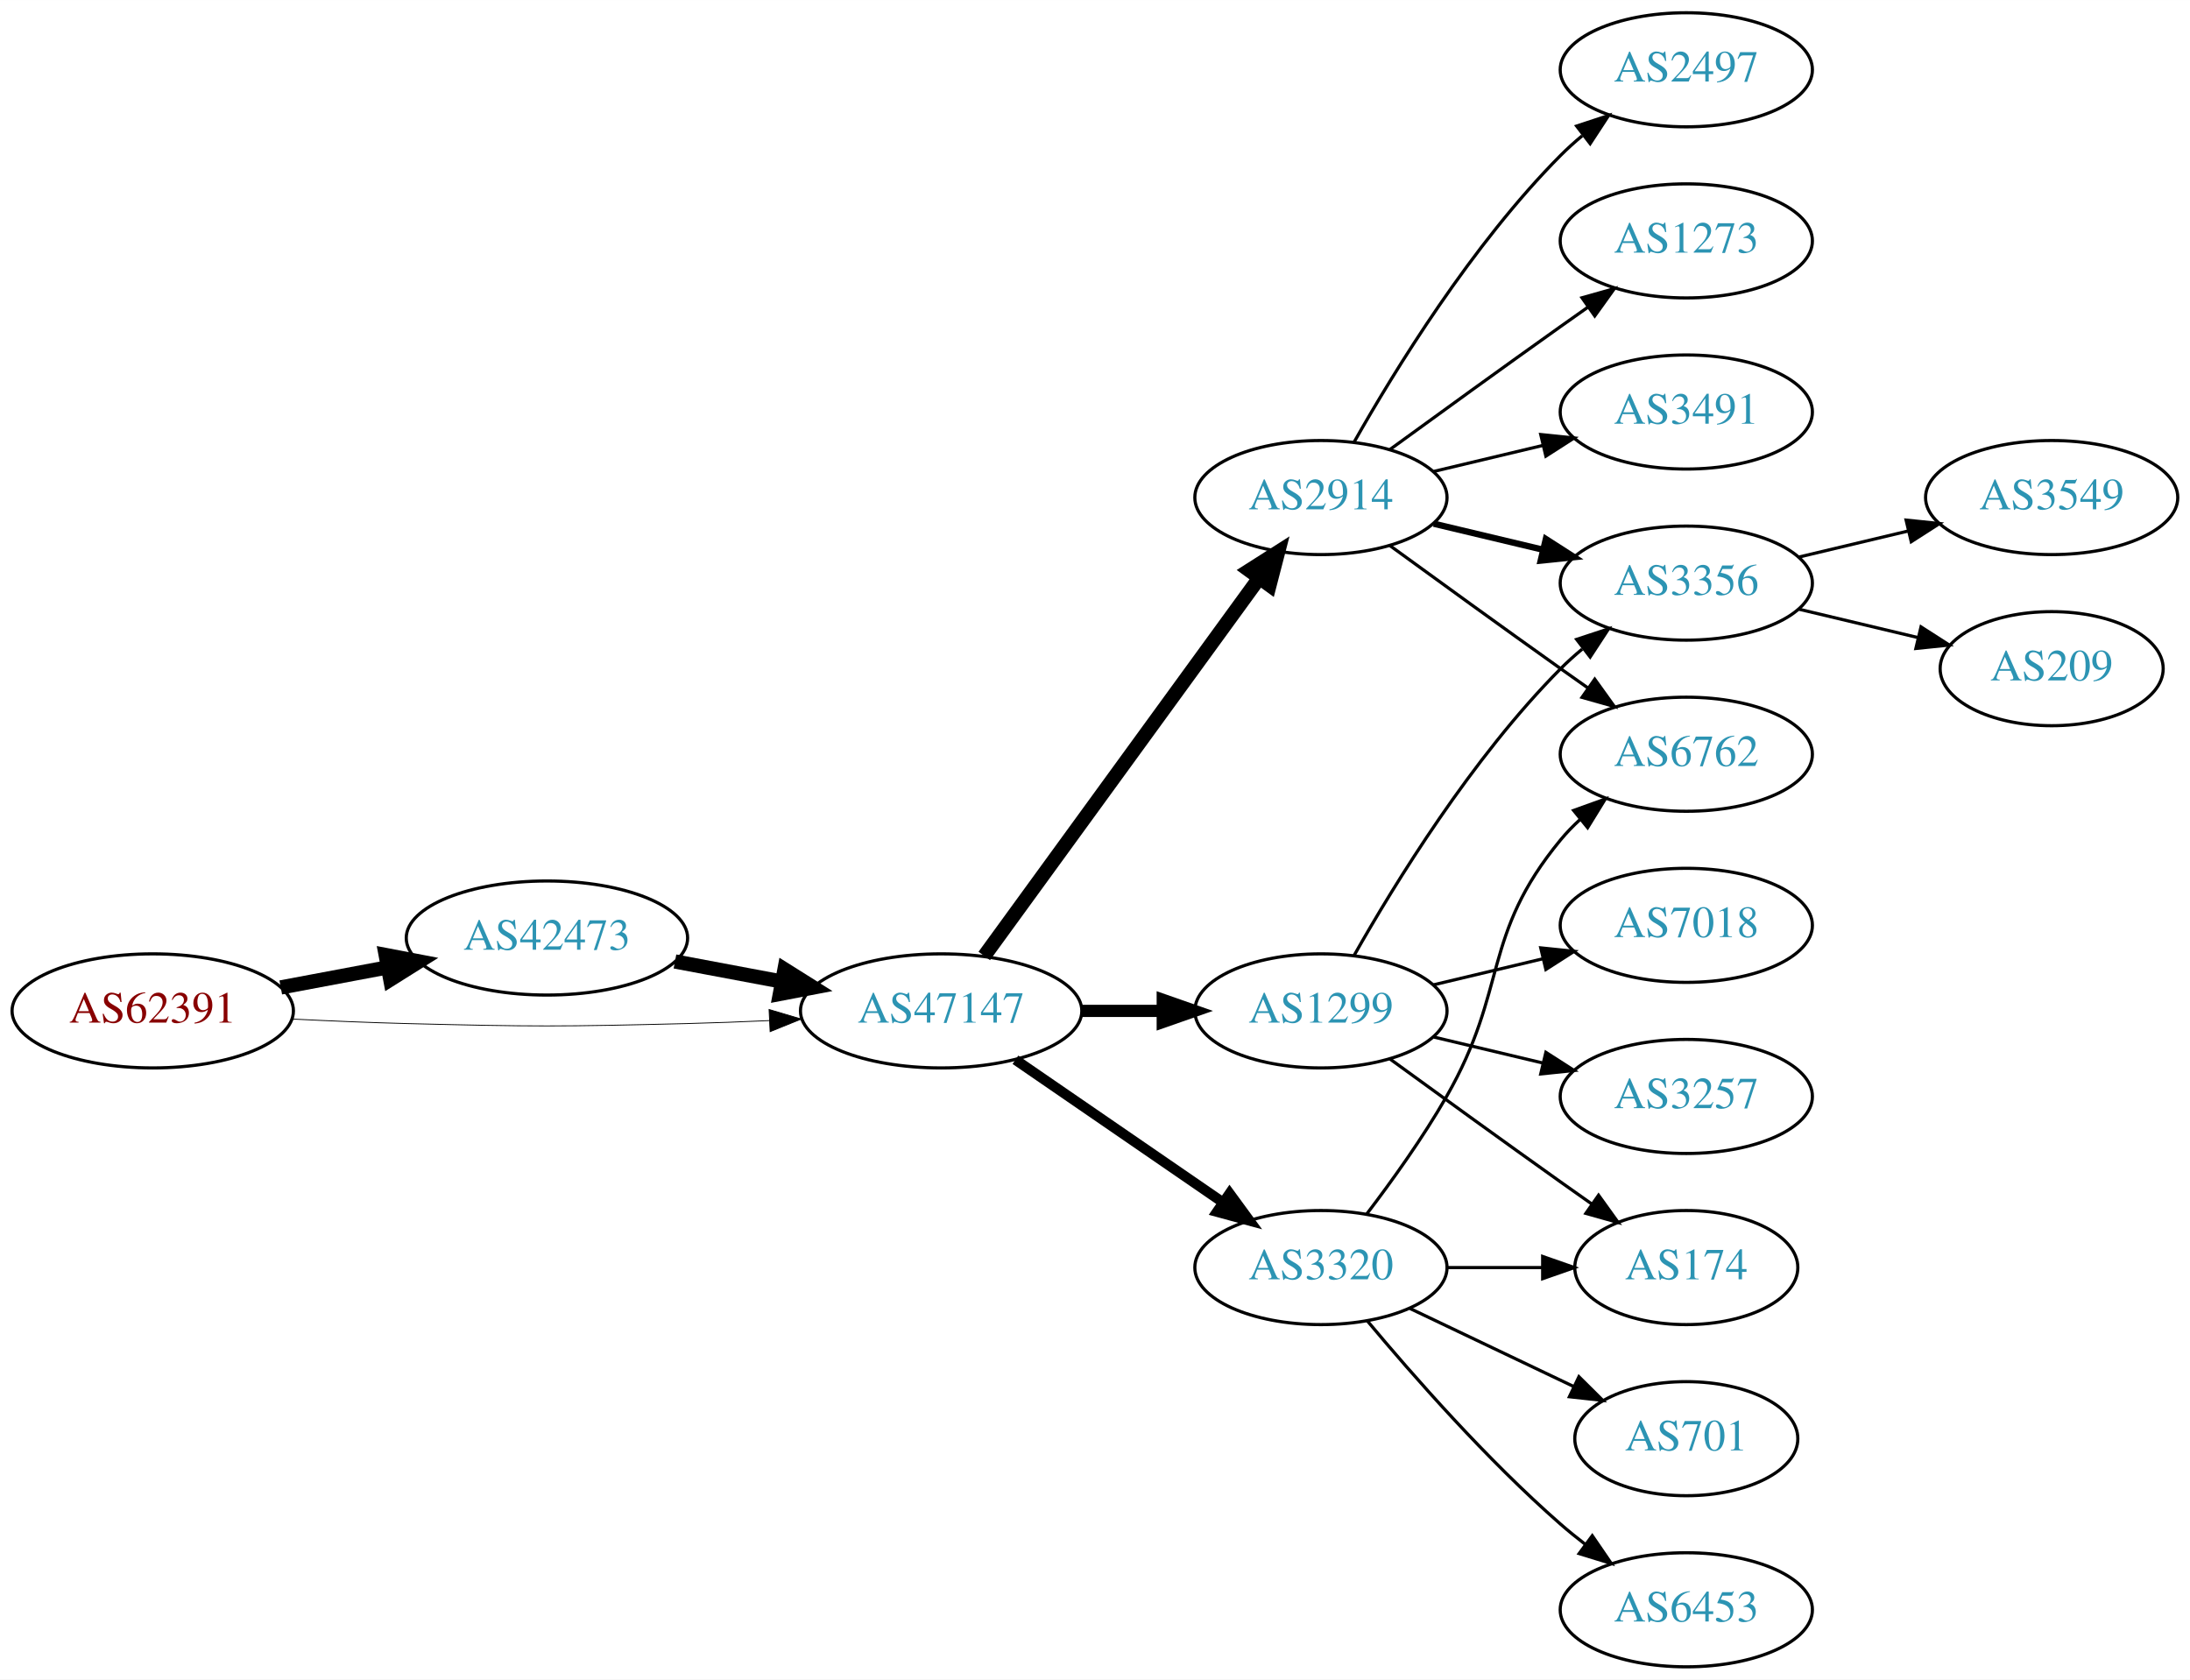
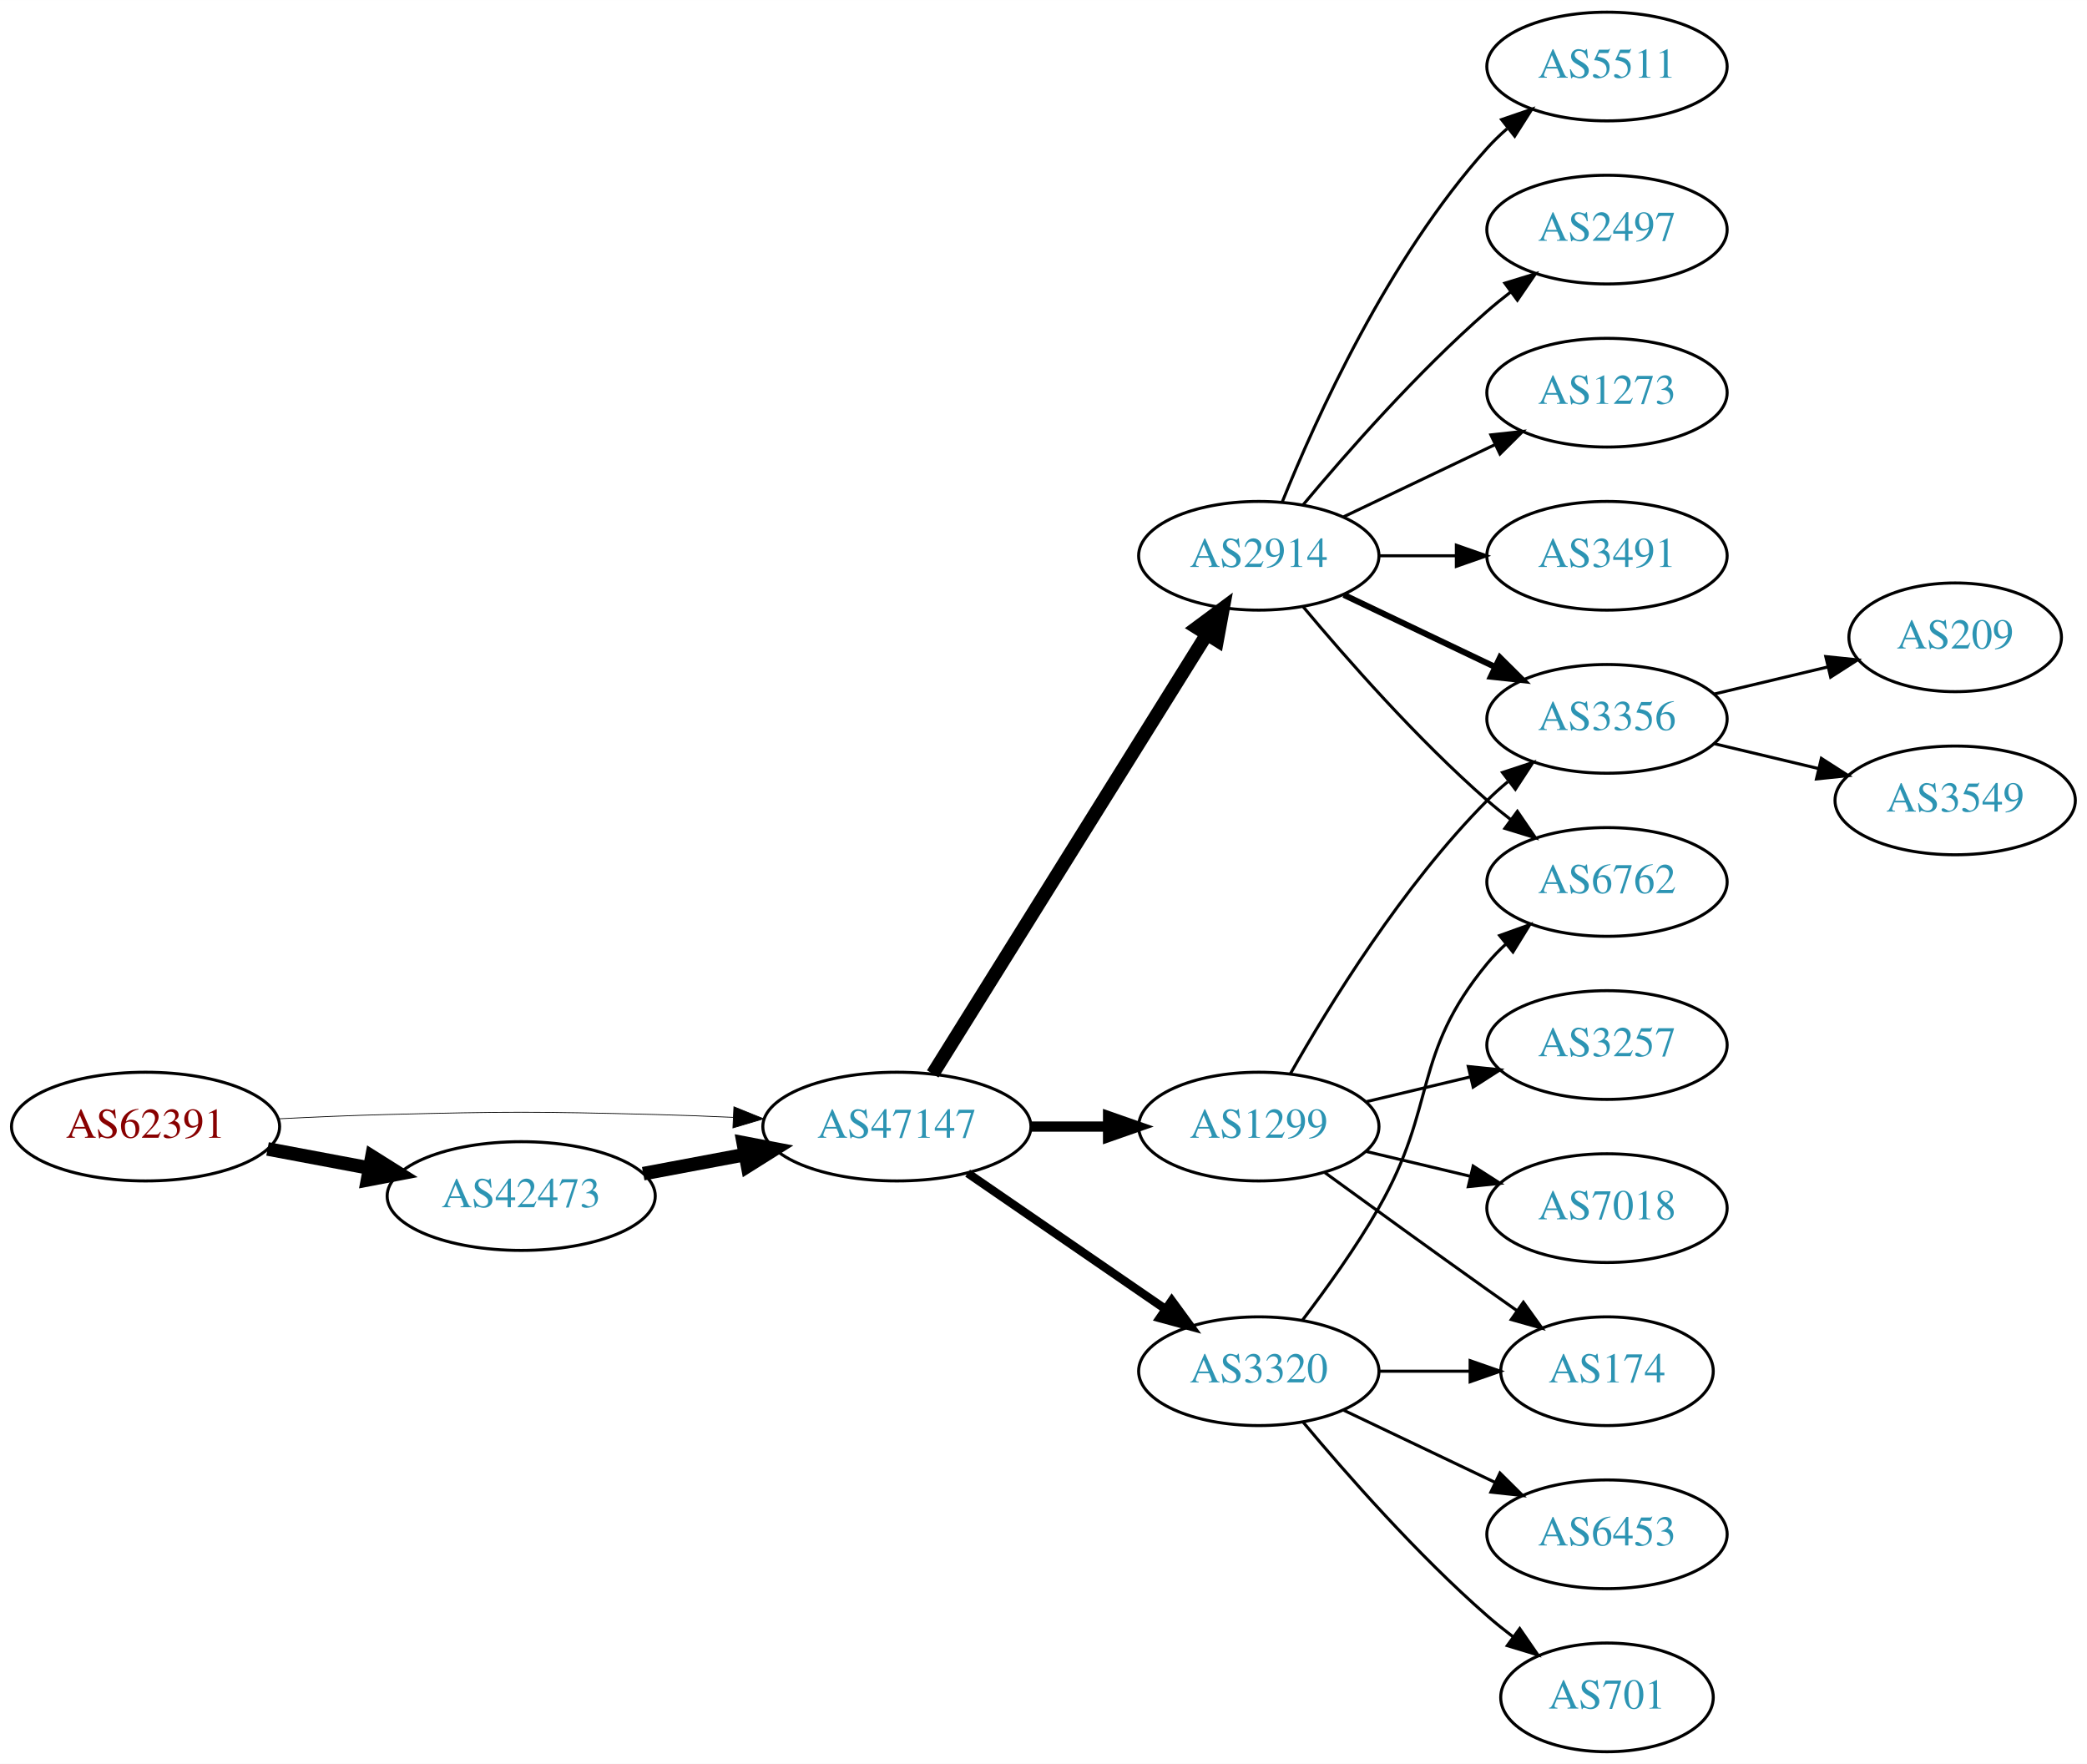
- <svg xmlns="http://www.w3.org/2000/svg" xmlns:xlink="http://www.w3.org/1999/xlink" width="691pt" height="530pt" viewBox="0.00 0.00 691.06 530.00">
-   <g id="graph0" class="graph" transform="scale(1 1) rotate(0) translate(4 526)">
-     <polygon fill="white" stroke="none" points="-4,4 -4,-526 687.055,-526 687.055,4 -4,4" />
+ <svg xmlns="http://www.w3.org/2000/svg" xmlns:xlink="http://www.w3.org/1999/xlink" width="691pt" height="584pt" viewBox="0.00 0.00 691.06 584.00">
+   <g id="graph0" class="graph" transform="scale(1 1) rotate(0) translate(4 580)">
+     <polygon fill="white" stroke="none" points="-4,4 -4,-580 687.055,-580 687.055,4 -4,4" />
    <g id="node1" class="node">
      <g id="a_node1">
        <a xlink:href="/asn/62391" xlink:title="AS62391 ~ Comm-IT EDV DienstleistungsgmbH [AT]">
          <ellipse fill="#ffffff" stroke="black" cx="44.196" cy="-207" rx="44.393" ry="18" />
          <text text-anchor="middle" x="44.196" y="-203.3" font-family="Times,serif" font-size="14.00" fill="#880000">AS62391</text>
        </a>
      </g>
    </g>
    <g id="node2" class="node">
      <g id="a_node2">
        <a xlink:href="/asn/42473" xlink:title="AS42473 ~ ANEXIA Internetdienstleistungs GmbH [AT]">
-           <ellipse fill="#ffffff" stroke="black" cx="168.588" cy="-230" rx="44.393" ry="18" />
-           <text text-anchor="middle" x="168.588" y="-226.3" font-family="Times,serif" font-size="14.00" fill="#2c94b3">AS42473</text>
+           <ellipse fill="#ffffff" stroke="black" cx="168.588" cy="-184" rx="44.393" ry="18" />
+           <text text-anchor="middle" x="168.588" y="-180.3" font-family="Times,serif" font-size="14.00" fill="#2c94b3">AS42473</text>
        </a>
      </g>
    </g>
    <g id="edge1" class="edge">
-       <path fill="none" stroke="black" stroke-width="4.5" d="M84.595,-214.404C95.296,-216.415 107.019,-218.618 118.196,-220.718" />
-       <polygon fill="black" stroke="black" stroke-width="4.5" points="117.707,-224.633 128.263,-222.61 119.162,-216.893 117.707,-224.633" />
+       <path fill="none" stroke="black" stroke-width="4.5" d="M84.595,-199.596C95.296,-197.585 107.019,-195.382 118.196,-193.282" />
+       <polygon fill="black" stroke="black" stroke-width="4.5" points="119.162,-197.107 128.263,-191.39 117.707,-189.367 119.162,-197.107" />
    </g>
    <g id="node3" class="node">
      <g id="a_node3">
        <a xlink:href="/asn/47147" xlink:title="AS47147 ~ ANEXIA Internetdienstleistungs GmbH [AT]">
          <ellipse fill="#ffffff" stroke="black" cx="292.98" cy="-207" rx="44.393" ry="18" />
          <text text-anchor="middle" x="292.98" y="-203.3" font-family="Times,serif" font-size="14.00" fill="#2c94b3">AS47147</text>
        </a>
      </g>
    </g>
    <g id="edge2" class="edge">
-       <path fill="none" stroke="black" stroke-width="0.265" d="M88.339,-204.425C100.033,-203.835 112.694,-203.295 124.392,-203 163.665,-202.009 173.511,-202.009 212.784,-203 221.192,-203.212 230.098,-203.551 238.784,-203.944" />
-       <polygon fill="black" stroke="black" stroke-width="0.265" points="238.682,-207.443 248.838,-204.425 239.017,-200.451 238.682,-207.443" />
+       <path fill="none" stroke="black" stroke-width="0.25" d="M88.339,-209.575C100.033,-210.165 112.694,-210.705 124.392,-211 163.665,-211.991 173.511,-211.991 212.784,-211 221.192,-210.788 230.098,-210.449 238.784,-210.056" />
+       <polygon fill="black" stroke="black" stroke-width="0.25" points="239.017,-213.549 248.838,-209.575 238.682,-206.557 239.017,-213.549" />
    </g>
    <g id="edge3" class="edge">
-       <path fill="none" stroke="black" stroke-width="4.5" d="M208.988,-222.596C219.688,-220.585 231.411,-218.382 242.589,-216.282" />
-       <polygon fill="black" stroke="black" stroke-width="4.5" points="243.554,-220.107 252.655,-214.39 242.1,-212.367 243.554,-220.107" />
+       <path fill="none" stroke="black" stroke-width="4.5" d="M208.988,-191.404C219.688,-193.415 231.411,-195.618 242.589,-197.718" />
+       <polygon fill="black" stroke="black" stroke-width="4.5" points="242.1,-201.633 252.655,-199.61 243.554,-193.893 242.1,-201.633" />
    </g>
    <g id="node4" class="node">
      <g id="a_node4">
        <a xlink:href="/asn/2914" xlink:title="AS2914 ~ NTT America, Inc. [US]">
-           <ellipse fill="#ffffff" stroke="black" cx="412.823" cy="-369" rx="39.794" ry="18" />
-           <text text-anchor="middle" x="412.823" y="-365.3" font-family="Times,serif" font-size="14.00" fill="#2c94b3">AS2914</text>
+           <ellipse fill="#ffffff" stroke="black" cx="412.823" cy="-396" rx="39.794" ry="18" />
+           <text text-anchor="middle" x="412.823" y="-392.3" font-family="Times,serif" font-size="14.00" fill="#2c94b3">AS2914</text>
        </a>
      </g>
    </g>
    <g id="edge4" class="edge">
-       <path fill="none" stroke="black" stroke-width="4.5" d="M306.592,-224.337C327.412,-252.96 369.075,-310.233 393.264,-343.486" />
-       <polygon fill="black" stroke="black" stroke-width="4.5" points="390.236,-346.017 399.302,-351.788 396.604,-341.385 390.236,-346.017" />
+       <path fill="none" stroke="black" stroke-width="4.5" d="M304.856,-224.442C325.639,-257.775 371.099,-330.686 395.528,-369.866" />
+       <polygon fill="black" stroke="black" stroke-width="4.5" points="392.342,-372.198 400.974,-378.6 399.024,-368.031 392.342,-372.198" />
    </g>
    <g id="node5" class="node">
      <g id="a_node5">
        <a xlink:href="/asn/1299" xlink:title="AS1299 ~ Telia Carrier [EU]">
          <ellipse fill="#ffffff" stroke="black" cx="412.823" cy="-207" rx="39.794" ry="18" />
          <text text-anchor="middle" x="412.823" y="-203.3" font-family="Times,serif" font-size="14.00" fill="#2c94b3">AS1299</text>
        </a>
      </g>
    </g>
    <g id="edge5" class="edge">
-       <path fill="none" stroke="black" stroke-width="3.857" d="M337.191,-207C345.504,-207 354.267,-207 362.749,-207" />
-       <polygon fill="black" stroke="black" stroke-width="3.857" points="362.908,-210.5 372.908,-207 362.908,-203.5 362.908,-210.5" />
+       <path fill="none" stroke="black" stroke-width="3.375" d="M337.191,-207C345.504,-207 354.267,-207 362.749,-207" />
+       <polygon fill="black" stroke="black" stroke-width="3.375" points="362.908,-210.5 372.908,-207 362.908,-203.5 362.908,-210.5" />
    </g>
    <g id="node6" class="node">
      <g id="a_node6">
        <a xlink:href="/asn/3320" xlink:title="AS3320 ~ DTAG [DE]">
          <ellipse fill="#ffffff" stroke="black" cx="412.823" cy="-126" rx="39.794" ry="18" />
          <text text-anchor="middle" x="412.823" y="-122.3" font-family="Times,serif" font-size="14.00" fill="#2c94b3">AS3320</text>
        </a>
      </g>
    </g>
    <g id="edge6" class="edge">
-       <path fill="none" stroke="black" stroke-width="3.214" d="M316.423,-191.574C335.004,-178.802 361.565,-160.545 381.945,-146.537" />
-       <polygon fill="black" stroke="black" stroke-width="3.214" points="384.001,-149.371 390.259,-140.822 380.036,-143.602 384.001,-149.371" />
+       <path fill="none" stroke="black" stroke-width="2.812" d="M316.423,-191.574C335.004,-178.802 361.565,-160.545 381.945,-146.537" />
+       <polygon fill="black" stroke="black" stroke-width="2.812" points="384.001,-149.371 390.259,-140.822 380.036,-143.602 384.001,-149.371" />
    </g>
    <g id="node7" class="node">
      <g id="a_node7">
        <a xlink:href="/asn/2497" xlink:title="AS2497 ~ Internet Initiative Japan Inc. [JP]">
          <ellipse fill="#ffffff" stroke="black" cx="528.116" cy="-504" rx="39.794" ry="18" />
          <text text-anchor="middle" x="528.116" y="-500.3" font-family="Times,serif" font-size="14.00" fill="#2c94b3">AS2497</text>
        </a>
      </g>
    </g>
    <g id="edge7" class="edge">
-       <path fill="none" stroke="black" d="M423.283,-386.49C436.065,-409.096 460.497,-448.886 488.469,-477 490.58,-479.121 492.876,-481.188 495.262,-483.171" />
-       <polygon fill="black" stroke="black" points="493.514,-486.242 503.577,-489.556 497.777,-480.69 493.514,-486.242" />
+       <path fill="none" stroke="black" d="M427.453,-412.817C441.736,-429.929 465.282,-456.745 488.469,-477 490.935,-479.154 493.574,-481.294 496.271,-483.372" />
+       <polygon fill="black" stroke="black" points="494.296,-486.264 504.425,-489.37 498.444,-480.625 494.296,-486.264" />
    </g>
    <g id="node8" class="node">
      <g id="a_node8">
+         <a xlink:href="/asn/1273" xlink:title="AS1273 ~ Vodafone Group PLC [EU]">
+           <ellipse fill="#ffffff" stroke="black" cx="528.116" cy="-450" rx="39.794" ry="18" />
+           <text text-anchor="middle" x="528.116" y="-446.3" font-family="Times,serif" font-size="14.00" fill="#2c94b3">AS1273</text>
+         </a>
+       </g>
+     </g>
+     <g id="edge8" class="edge">
+       <path fill="none" stroke="black" d="M440.959,-408.934C455.953,-416.081 474.774,-425.052 490.998,-432.785" />
+       <polygon fill="black" stroke="black" points="489.668,-436.028 500.201,-437.171 492.68,-429.709 489.668,-436.028" />
+     </g>
+     <g id="node9" class="node">
+       <g id="a_node9">
+         <a xlink:href="/asn/3491" xlink:title="AS3491 ~ PCCW Global, Inc. [US]">
+           <ellipse fill="#ffffff" stroke="black" cx="528.116" cy="-396" rx="39.794" ry="18" />
+           <text text-anchor="middle" x="528.116" y="-392.3" font-family="Times,serif" font-size="14.00" fill="#2c94b3">AS3491</text>
+         </a>
+       </g>
+     </g>
+     <g id="edge9" class="edge">
+       <path fill="none" stroke="black" d="M452.495,-396C460.698,-396 469.462,-396 477.994,-396" />
+       <polygon fill="black" stroke="black" points="478.233,-399.5 488.233,-396 478.233,-392.5 478.233,-399.5" />
+     </g>
+     <g id="node10" class="node">
+       <g id="a_node10">
+         <a xlink:href="/asn/6762" xlink:title="AS6762 ~ TELECOM ITALIA SPARKLE S.p.A. [IT]">
+           <ellipse fill="#ffffff" stroke="black" cx="528.116" cy="-288" rx="39.794" ry="18" />
+           <text text-anchor="middle" x="528.116" y="-284.3" font-family="Times,serif" font-size="14.00" fill="#2c94b3">AS6762</text>
+         </a>
+       </g>
+     </g>
+     <g id="edge10" class="edge">
+       <path fill="none" stroke="black" d="M427.453,-379.183C441.736,-362.071 465.282,-335.255 488.469,-315 490.935,-312.846 493.574,-310.706 496.271,-308.628" />
+       <polygon fill="black" stroke="black" points="498.444,-311.375 504.425,-302.63 494.296,-305.736 498.444,-311.375" />
+     </g>
+     <g id="node11" class="node">
+       <g id="a_node11">
        <a xlink:href="/asn/3356" xlink:title="AS3356 ~ Level 3 Parent, LLC [US]">
          <ellipse fill="#ffffff" stroke="black" cx="528.116" cy="-342" rx="39.794" ry="18" />
          <text text-anchor="middle" x="528.116" y="-338.3" font-family="Times,serif" font-size="14.00" fill="#2c94b3">AS3356</text>
        </a>
      </g>
    </g>
-     <g id="edge8" class="edge">
-       <path fill="none" stroke="black" stroke-width="2" d="M448.43,-360.752C459.301,-358.162 471.456,-355.265 482.898,-352.538" />
-       <polygon fill="black" stroke="black" stroke-width="2" points="483.804,-355.92 492.721,-350.197 482.182,-349.111 483.804,-355.92" />
-     </g>
-     <g id="node9" class="node">
-       <g id="a_node9">
-         <a xlink:href="/asn/1273" xlink:title="AS1273 ~ Vodafone Group PLC [EU]">
-           <ellipse fill="#ffffff" stroke="black" cx="528.116" cy="-450" rx="39.794" ry="18" />
-           <text text-anchor="middle" x="528.116" y="-446.3" font-family="Times,serif" font-size="14.00" fill="#2c94b3">AS1273</text>
-         </a>
-       </g>
-     </g>
-     <g id="edge9" class="edge">
-       <path fill="none" stroke="black" d="M434.671,-384.222C449.605,-395.091 470.219,-410.025 488.469,-423 491.29,-425.005 494.233,-427.085 497.181,-429.159" />
-       <polygon fill="black" stroke="black" points="495.208,-432.05 505.406,-434.926 499.227,-426.319 495.208,-432.05" />
-     </g>
-     <g id="node10" class="node">
-       <g id="a_node10">
-         <a xlink:href="/asn/3491" xlink:title="AS3491 ~ PCCW Global, Inc. [US]">
-           <ellipse fill="#ffffff" stroke="black" cx="528.116" cy="-396" rx="39.794" ry="18" />
-           <text text-anchor="middle" x="528.116" y="-392.3" font-family="Times,serif" font-size="14.00" fill="#2c94b3">AS3491</text>
-         </a>
-       </g>
-     </g>
-     <g id="edge10" class="edge">
-       <path fill="none" stroke="black" d="M448.43,-377.248C459.301,-379.838 471.456,-382.735 482.898,-385.462" />
-       <polygon fill="black" stroke="black" points="482.182,-388.889 492.721,-387.803 483.804,-382.08 482.182,-388.889" />
-     </g>
-     <g id="node11" class="node">
-       <g id="a_node11">
-         <a xlink:href="/asn/6762" xlink:title="AS6762 ~ TELECOM ITALIA SPARKLE S.p.A. [IT]">
-           <ellipse fill="#ffffff" stroke="black" cx="528.116" cy="-288" rx="39.794" ry="18" />
-           <text text-anchor="middle" x="528.116" y="-284.3" font-family="Times,serif" font-size="14.00" fill="#2c94b3">AS6762</text>
-         </a>
-       </g>
-     </g>
    <g id="edge11" class="edge">
-       <path fill="none" stroke="black" d="M434.671,-353.778C449.605,-342.909 470.219,-327.975 488.469,-315 491.29,-312.995 494.233,-310.915 497.181,-308.841" />
-       <polygon fill="black" stroke="black" points="499.227,-311.681 505.406,-303.074 495.208,-305.95 499.227,-311.681" />
-     </g>
-     <g id="edge13" class="edge">
+       <path fill="none" stroke="black" stroke-width="2" d="M440.959,-383.066C455.953,-375.919 474.774,-366.948 490.998,-359.215" />
+       <polygon fill="black" stroke="black" stroke-width="2" points="492.68,-362.291 500.201,-354.829 489.668,-355.972 492.68,-362.291" />
+     </g>
+     <g id="node12" class="node">
+       <g id="a_node12">
+         <a xlink:href="/asn/5511" xlink:title="AS5511 ~ Orange S.A. [FR]">
+           <ellipse fill="#ffffff" stroke="black" cx="528.116" cy="-558" rx="39.794" ry="18" />
+           <text text-anchor="middle" x="528.116" y="-554.3" font-family="Times,serif" font-size="14.00" fill="#2c94b3">AS5511</text>
+         </a>
+       </g>
+     </g>
+     <g id="edge12" class="edge">
+       <path fill="none" stroke="black" d="M420.571,-413.787C431.622,-441.243 455.675,-494.578 488.469,-531 490.472,-533.224 492.691,-535.363 495.023,-537.397" />
+       <polygon fill="black" stroke="black" points="493.221,-540.433 503.242,-543.873 497.554,-534.935 493.221,-540.433" />
+     </g>
+     <g id="edge16" class="edge">
      <path fill="none" stroke="black" d="M423.283,-224.49C436.065,-247.096 460.497,-286.886 488.469,-315 490.58,-317.121 492.876,-319.188 495.262,-321.171" />
      <polygon fill="black" stroke="black" points="493.514,-324.242 503.577,-327.556 497.777,-318.69 493.514,-324.242" />
    </g>
-     <g id="node12" class="node">
-       <g id="a_node12">
-         <a xlink:href="/asn/3257" xlink:title="AS3257 ~ GTT [DE]">
-           <ellipse fill="#ffffff" stroke="black" cx="528.116" cy="-180" rx="39.794" ry="18" />
-           <text text-anchor="middle" x="528.116" y="-176.3" font-family="Times,serif" font-size="14.00" fill="#2c94b3">AS3257</text>
-         </a>
-       </g>
-     </g>
-     <g id="edge12" class="edge">
-       <path fill="none" stroke="black" d="M448.43,-198.752C459.301,-196.162 471.456,-193.265 482.898,-190.538" />
-       <polygon fill="black" stroke="black" points="483.804,-193.92 492.721,-188.197 482.182,-187.111 483.804,-193.92" />
-     </g>
    <g id="node13" class="node">
      <g id="a_node13">
-         <a xlink:href="/asn/7018" xlink:title="AS7018 ~ AT&amp;T Services, Inc. [US]">
+         <a xlink:href="/asn/3257" xlink:title="AS3257 ~ GTT [DE]">
          <ellipse fill="#ffffff" stroke="black" cx="528.116" cy="-234" rx="39.794" ry="18" />
-           <text text-anchor="middle" x="528.116" y="-230.3" font-family="Times,serif" font-size="14.00" fill="#2c94b3">AS7018</text>
-         </a>
-       </g>
-     </g>
-     <g id="edge14" class="edge">
+           <text text-anchor="middle" x="528.116" y="-230.3" font-family="Times,serif" font-size="14.00" fill="#2c94b3">AS3257</text>
+         </a>
+       </g>
+     </g>
+     <g id="edge13" class="edge">
      <path fill="none" stroke="black" d="M448.43,-215.248C459.301,-217.838 471.456,-220.735 482.898,-223.462" />
      <polygon fill="black" stroke="black" points="482.182,-226.889 492.721,-225.803 483.804,-220.08 482.182,-226.889" />
    </g>
    <g id="node14" class="node">
      <g id="a_node14">
        <a xlink:href="/asn/174" xlink:title="AS174 ~ Cogent Communications [US]">
          <ellipse fill="#ffffff" stroke="black" cx="528.116" cy="-126" rx="35.194" ry="18" />
          <text text-anchor="middle" x="528.116" y="-122.3" font-family="Times,serif" font-size="14.00" fill="#2c94b3">AS174</text>
        </a>
      </g>
    </g>
-     <g id="edge15" class="edge">
+     <g id="edge14" class="edge">
      <path fill="none" stroke="black" d="M434.671,-191.778C449.605,-180.909 470.219,-165.975 488.469,-153 491.68,-150.718 495.049,-148.339 498.403,-145.982" />
      <polygon fill="black" stroke="black" points="500.432,-148.834 506.614,-140.23 496.415,-143.101 500.432,-148.834" />
    </g>
-     <g id="edge18" class="edge">
+     <g id="node15" class="node">
+       <g id="a_node15">
+         <a xlink:href="/asn/7018" xlink:title="AS7018 ~ AT&amp;T Services, Inc. [US]">
+           <ellipse fill="#ffffff" stroke="black" cx="528.116" cy="-180" rx="39.794" ry="18" />
+           <text text-anchor="middle" x="528.116" y="-176.3" font-family="Times,serif" font-size="14.00" fill="#2c94b3">AS7018</text>
+         </a>
+       </g>
+     </g>
+     <g id="edge15" class="edge">
+       <path fill="none" stroke="black" d="M448.43,-198.752C459.301,-196.162 471.456,-193.265 482.898,-190.538" />
+       <polygon fill="black" stroke="black" points="483.804,-193.92 492.721,-188.197 482.182,-187.111 483.804,-193.92" />
+     </g>
+     <g id="edge17" class="edge">
      <path fill="none" stroke="black" d="M427.284,-142.913C435.177,-153.27 445.027,-166.992 452.469,-180 472.034,-214.194 463.405,-230.606 488.469,-261 490.325,-263.25 492.412,-265.396 494.631,-267.424" />
      <polygon fill="black" stroke="black" points="492.566,-270.256 502.535,-273.844 496.979,-264.823 492.566,-270.256" />
    </g>
-     <g id="edge21" class="edge">
+     <g id="edge18" class="edge">
      <path fill="none" stroke="black" d="M452.495,-126C462.201,-126 472.691,-126 482.654,-126" />
      <polygon fill="black" stroke="black" points="482.79,-129.5 492.79,-126 482.79,-122.5 482.79,-129.5" />
    </g>
+     <g id="node16" class="node">
+       <g id="a_node16">
+         <a xlink:href="/asn/701" xlink:title="AS701 ~ UUNET [US]">
+           <ellipse fill="#ffffff" stroke="black" cx="528.116" cy="-18" rx="35.194" ry="18" />
+           <text text-anchor="middle" x="528.116" y="-14.3" font-family="Times,serif" font-size="14.00" fill="#2c94b3">AS701</text>
+         </a>
+       </g>
+     </g>
+     <g id="edge19" class="edge">
+       <path fill="none" stroke="black" d="M427.453,-109.183C441.736,-92.071 465.282,-65.255 488.469,-45 491.139,-42.668 494.012,-40.352 496.942,-38.114" />
+       <polygon fill="black" stroke="black" points="499.22,-40.784 505.234,-32.061 495.093,-35.13 499.22,-40.784" />
+     </g>
    <g id="node17" class="node">
      <g id="a_node17">
-         <a xlink:href="/asn/701" xlink:title="AS701 ~ UUNET [US]">
-           <ellipse fill="#ffffff" stroke="black" cx="528.116" cy="-72" rx="35.194" ry="18" />
-           <text text-anchor="middle" x="528.116" y="-68.3" font-family="Times,serif" font-size="14.00" fill="#2c94b3">AS701</text>
-         </a>
-       </g>
-     </g>
-     <g id="edge19" class="edge">
-       <path fill="none" stroke="black" d="M440.959,-113.066C456.391,-105.71 475.877,-96.423 492.412,-88.541" />
-       <polygon fill="black" stroke="black" points="494.232,-91.551 501.754,-84.089 491.221,-85.232 494.232,-91.551" />
+         <a xlink:href="/asn/6453" xlink:title="AS6453 ~ TATA COMMUNICATIONS (AMERICA) INC [US]">
+           <ellipse fill="#ffffff" stroke="black" cx="528.116" cy="-72" rx="39.794" ry="18" />
+           <text text-anchor="middle" x="528.116" y="-68.3" font-family="Times,serif" font-size="14.00" fill="#2c94b3">AS6453</text>
+         </a>
+       </g>
+     </g>
+     <g id="edge20" class="edge">
+       <path fill="none" stroke="black" d="M440.959,-113.066C455.953,-105.919 474.774,-96.948 490.998,-89.215" />
+       <polygon fill="black" stroke="black" points="492.68,-92.291 500.201,-84.829 489.668,-85.972 492.68,-92.291" />
    </g>
    <g id="node18" class="node">
      <g id="a_node18">
-         <a xlink:href="/asn/6453" xlink:title="AS6453 ~ TATA COMMUNICATIONS (AMERICA) INC [US]">
-           <ellipse fill="#ffffff" stroke="black" cx="528.116" cy="-18" rx="39.794" ry="18" />
-           <text text-anchor="middle" x="528.116" y="-14.3" font-family="Times,serif" font-size="14.00" fill="#2c94b3">AS6453</text>
-         </a>
-       </g>
-     </g>
-     <g id="edge20" class="edge">
-       <path fill="none" stroke="black" d="M427.453,-109.183C441.736,-92.071 465.282,-65.255 488.469,-45 490.935,-42.846 493.574,-40.706 496.271,-38.628" />
-       <polygon fill="black" stroke="black" points="498.444,-41.375 504.425,-32.63 494.296,-35.736 498.444,-41.375" />
-     </g>
-     <g id="node15" class="node">
-       <g id="a_node15">
+         <a xlink:href="/asn/209" xlink:title="AS209 ~ CenturyLink Communications, LLC [US]">
+           <ellipse fill="#ffffff" stroke="black" cx="643.409" cy="-369" rx="35.194" ry="18" />
+           <text text-anchor="middle" x="643.409" y="-365.3" font-family="Times,serif" font-size="14.00" fill="#2c94b3">AS209</text>
+         </a>
+       </g>
+     </g>
+     <g id="edge21" class="edge">
+       <path fill="none" stroke="black" d="M563.723,-350.248C575.518,-353.058 588.822,-356.229 601.09,-359.153" />
+       <polygon fill="black" stroke="black" points="600.556,-362.624 611.095,-361.537 602.179,-355.814 600.556,-362.624" />
+     </g>
+     <g id="node19" class="node">
+       <g id="a_node19">
        <a xlink:href="/asn/3549" xlink:title="AS3549 ~ Level 3 Parent, LLC [US]">
-           <ellipse fill="#ffffff" stroke="black" cx="643.409" cy="-369" rx="39.794" ry="18" />
-           <text text-anchor="middle" x="643.409" y="-365.3" font-family="Times,serif" font-size="14.00" fill="#2c94b3">AS3549</text>
-         </a>
-       </g>
-     </g>
-     <g id="edge16" class="edge">
-       <path fill="none" stroke="black" d="M563.723,-350.248C574.594,-352.838 586.749,-355.735 598.191,-358.462" />
-       <polygon fill="black" stroke="black" points="597.475,-361.889 608.014,-360.803 599.097,-355.08 597.475,-361.889" />
-     </g>
-     <g id="node16" class="node">
-       <g id="a_node16">
-         <a xlink:href="/asn/209" xlink:title="AS209 ~ CenturyLink Communications, LLC [US]">
-           <ellipse fill="#ffffff" stroke="black" cx="643.409" cy="-315" rx="35.194" ry="18" />
-           <text text-anchor="middle" x="643.409" y="-311.3" font-family="Times,serif" font-size="14.00" fill="#2c94b3">AS209</text>
-         </a>
-       </g>
-     </g>
-     <g id="edge17" class="edge">
-       <path fill="none" stroke="black" d="M563.723,-333.752C575.518,-330.942 588.822,-327.771 601.09,-324.847" />
-       <polygon fill="black" stroke="black" points="602.179,-328.186 611.095,-322.463 600.556,-321.376 602.179,-328.186" />
+           <ellipse fill="#ffffff" stroke="black" cx="643.409" cy="-315" rx="39.794" ry="18" />
+           <text text-anchor="middle" x="643.409" y="-311.3" font-family="Times,serif" font-size="14.00" fill="#2c94b3">AS3549</text>
+         </a>
+       </g>
+     </g>
+     <g id="edge22" class="edge">
+       <path fill="none" stroke="black" d="M563.723,-333.752C574.594,-331.162 586.749,-328.265 598.191,-325.538" />
+       <polygon fill="black" stroke="black" points="599.097,-328.92 608.014,-323.197 597.475,-322.111 599.097,-328.92" />
    </g>
  </g>
</svg>
